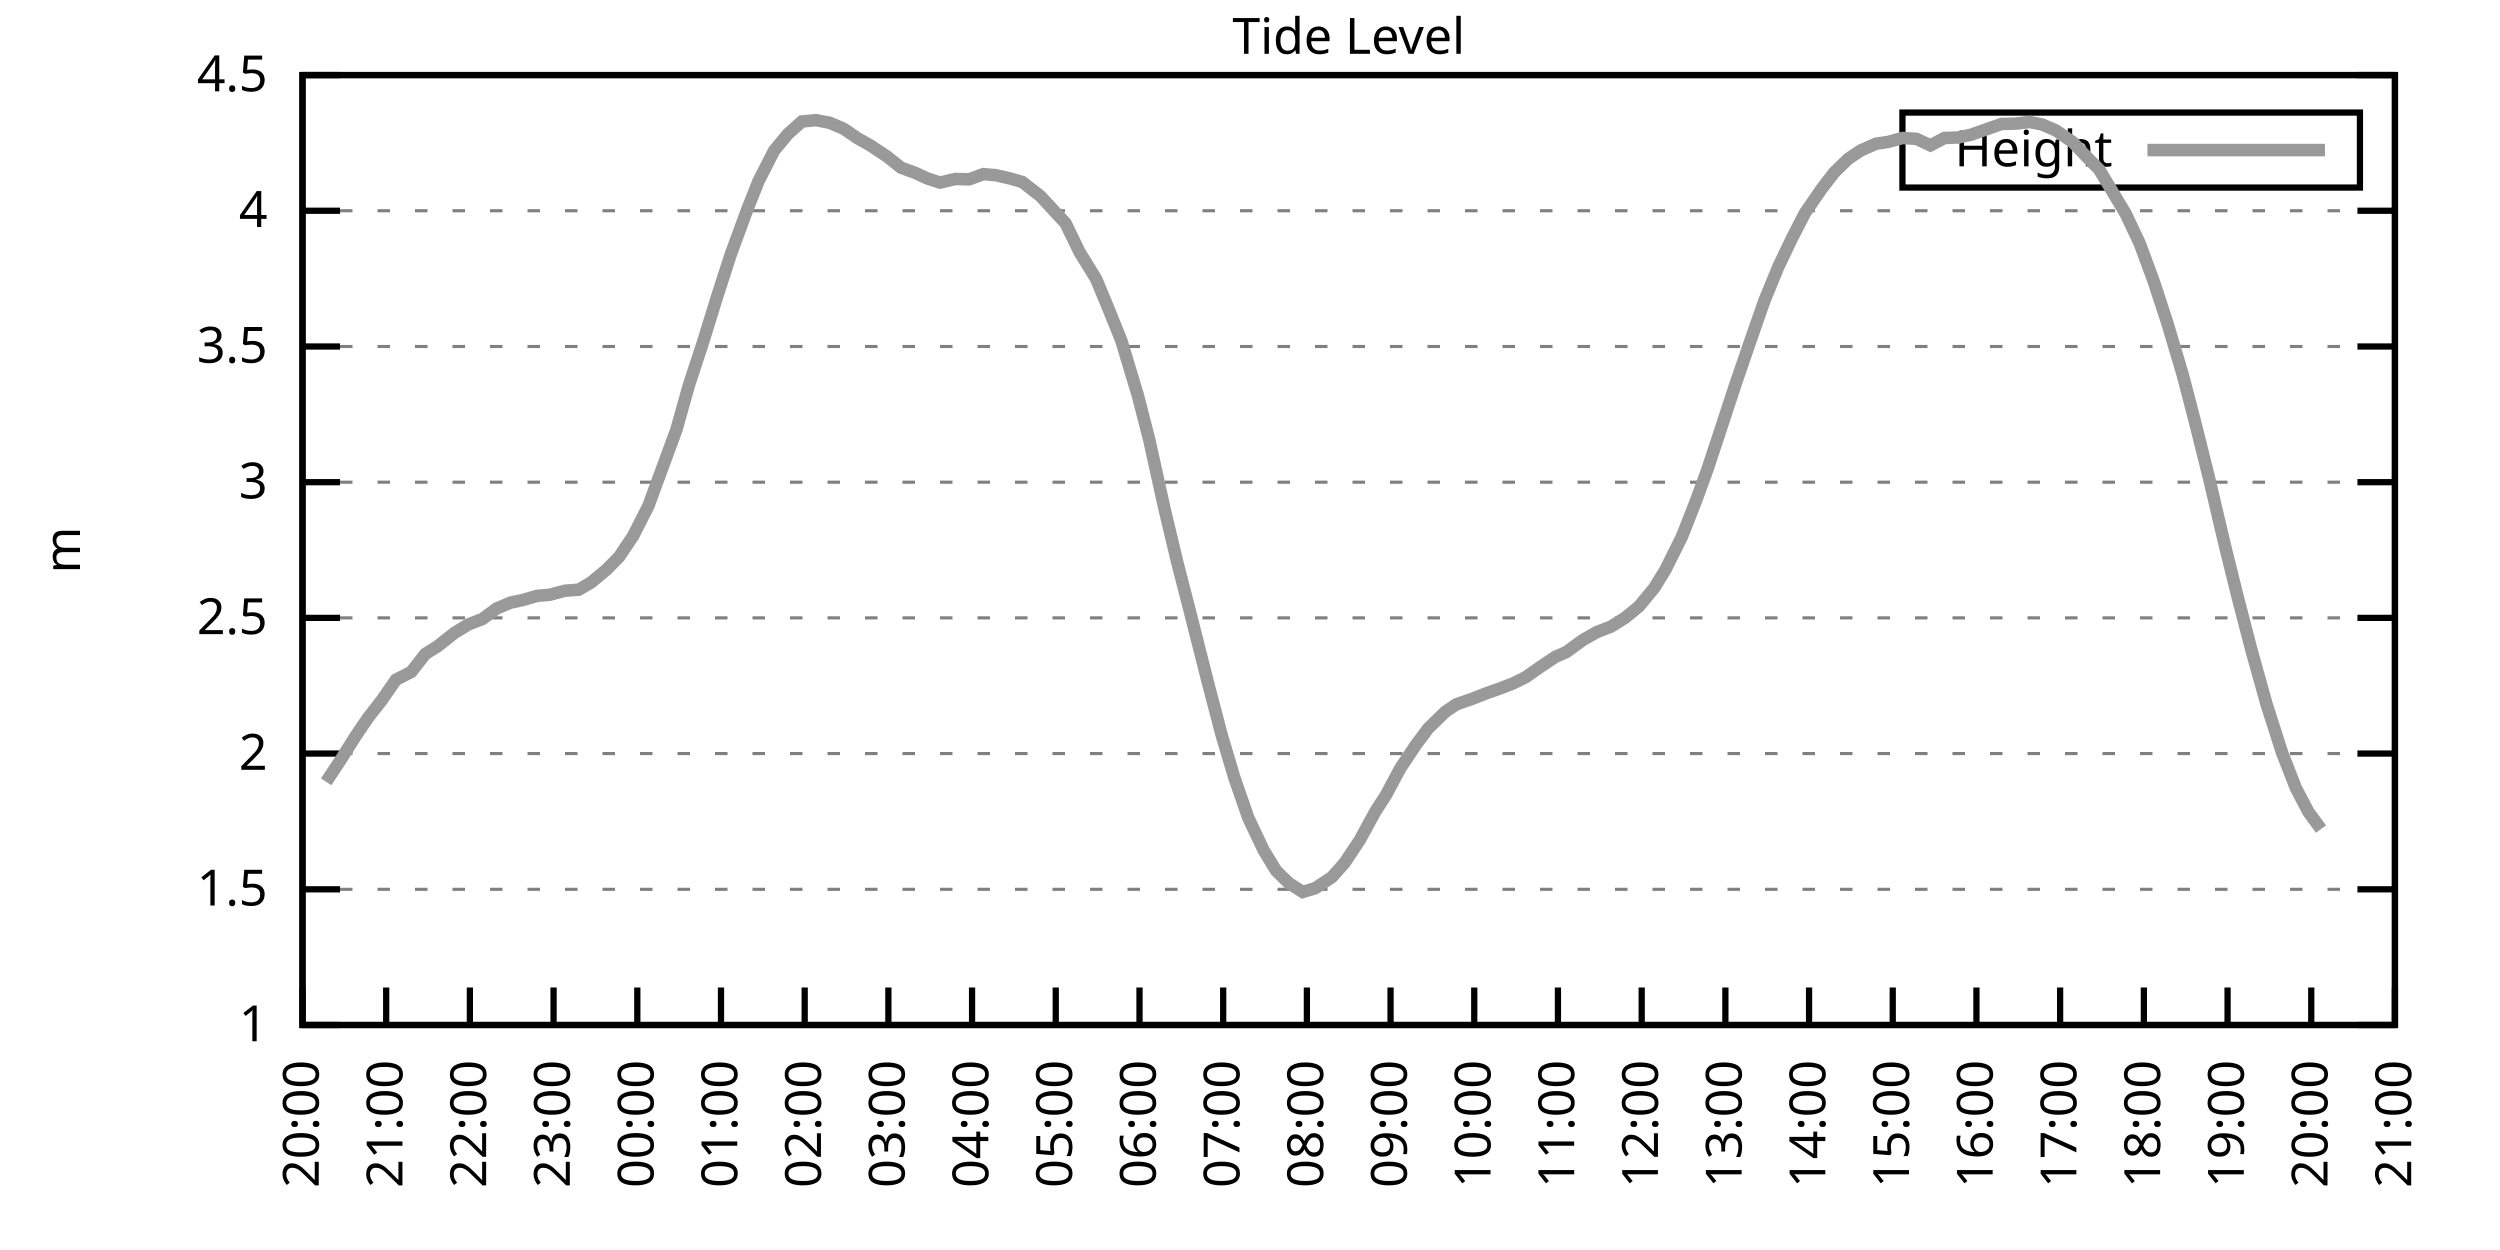
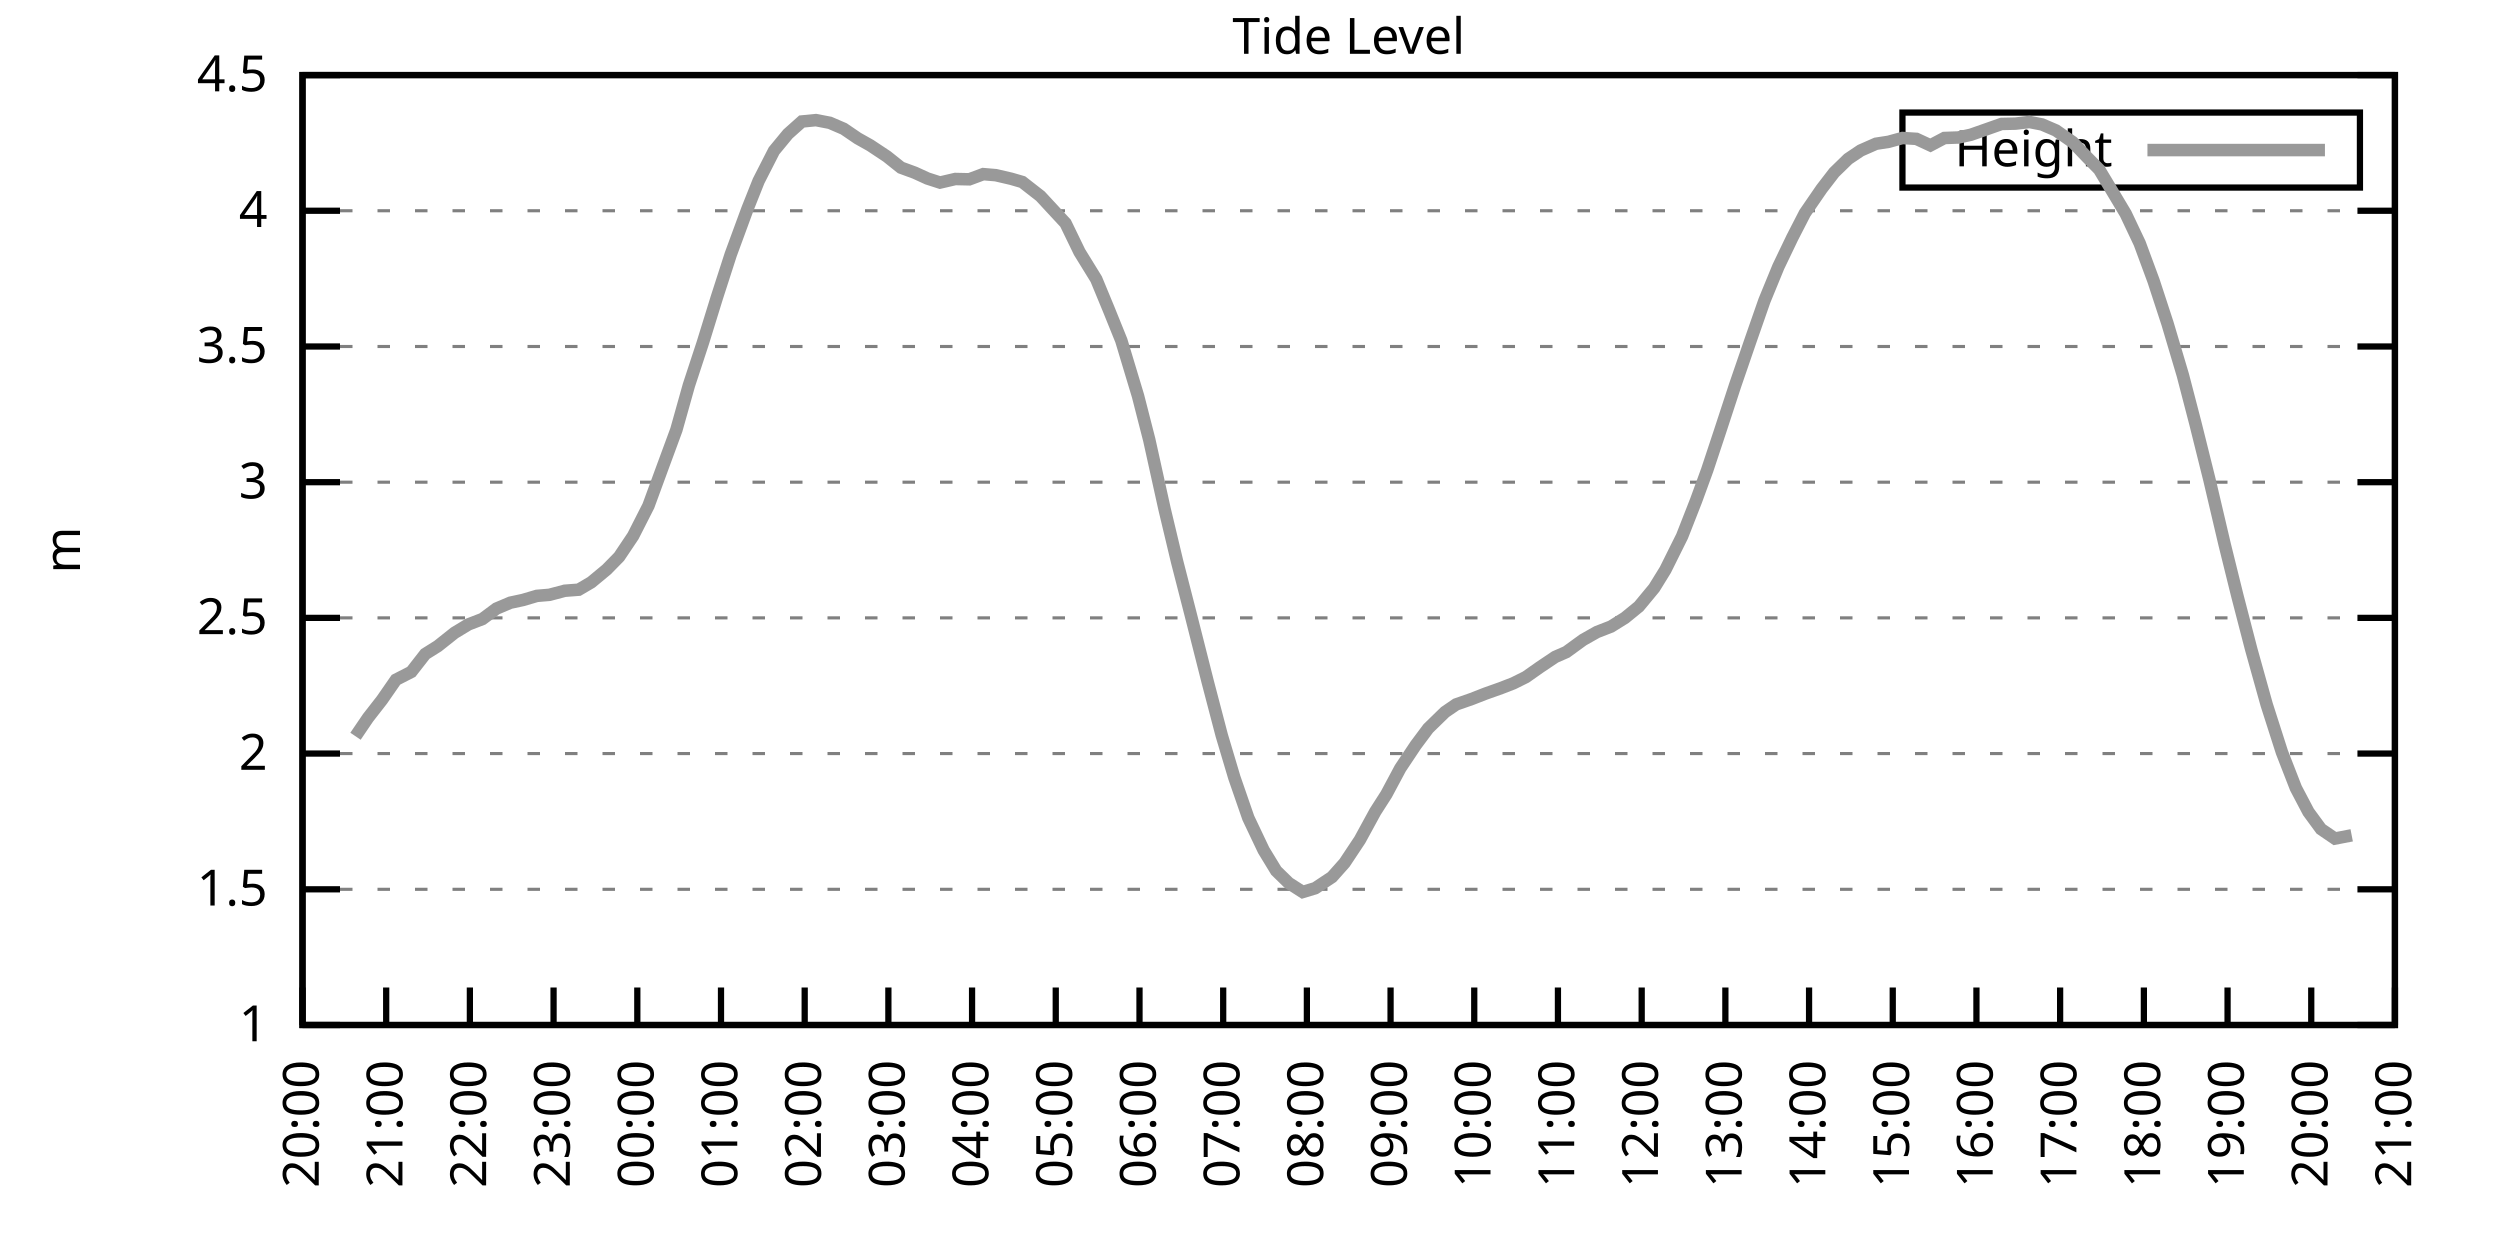
<svg xmlns="http://www.w3.org/2000/svg" xmlns:xlink="http://www.w3.org/1999/xlink" width="400" height="200" viewBox="0 0 400 200">
  <g id="gnuplot_canvas">
    <rect x="0" y="0" width="400" height="200" fill="none" />
    <defs>
      <circle id="gpDot" r="0.5" stroke-width="0.5" stroke="currentColor" />
      <path id="gpPt0" stroke-width="0.333" stroke="currentColor" d="M-1,0 h2 M0,-1 v2" />
      <path id="gpPt1" stroke-width="0.333" stroke="currentColor" d="M-1,-1 L1,1 M1,-1 L-1,1" />
      <path id="gpPt2" stroke-width="0.333" stroke="currentColor" d="M-1,0 L1,0 M0,-1 L0,1 M-1,-1 L1,1 M-1,1 L1,-1" />
      <rect id="gpPt3" stroke-width="0.333" stroke="currentColor" x="-1" y="-1" width="2" height="2" />
      <rect id="gpPt4" stroke-width="0.333" stroke="currentColor" fill="currentColor" x="-1" y="-1" width="2" height="2" />
      <circle id="gpPt5" stroke-width="0.333" stroke="currentColor" cx="0" cy="0" r="1" />
      <use xlink:href="#gpPt5" id="gpPt6" fill="currentColor" stroke="none" />
      <path id="gpPt7" stroke-width="0.333" stroke="currentColor" d="M0,-1.33 L-1.33,0.67 L1.33,0.67 z" />
      <use xlink:href="#gpPt7" id="gpPt8" fill="currentColor" stroke="none" />
      <use xlink:href="#gpPt7" id="gpPt9" stroke="currentColor" transform="rotate(180)" />
      <use xlink:href="#gpPt9" id="gpPt10" fill="currentColor" stroke="none" />
      <use xlink:href="#gpPt3" id="gpPt11" stroke="currentColor" transform="rotate(45)" />
      <use xlink:href="#gpPt11" id="gpPt12" fill="currentColor" stroke="none" />
      <path id="gpPt13" stroke-width="0.333" stroke="currentColor" d="M0,1.330 L1.265,0.411 L0.782,-1.067 L-0.782,-1.076 L-1.265,0.411 z" />
      <use xlink:href="#gpPt13" id="gpPt14" fill="currentColor" stroke="none" />
      <filter id="textbox" filterUnits="objectBoundingBox" x="0" y="0" height="1" width="1">
        <feFlood flood-color="white" flood-opacity="1" result="bgnd" />
        <feComposite in="SourceGraphic" in2="bgnd" operator="atop" />
      </filter>
      <filter id="greybox" filterUnits="objectBoundingBox" x="0" y="0" height="1" width="1">
        <feFlood flood-color="lightgrey" flood-opacity="1" result="grey" />
        <feComposite in="SourceGraphic" in2="grey" operator="atop" />
      </filter>
    </defs>
    <g fill="none" color="white" stroke="currentColor" stroke-width="1.00" stroke-linecap="butt" stroke-linejoin="miter">
</g>
    <g fill="none" color="black" stroke="currentColor" stroke-width="1.00" stroke-linecap="butt" stroke-linejoin="miter">
      <g stroke="none" shape-rendering="crispEdges">
        <polygon fill="rgb(255, 255, 255)" points="48.40,164.00 383.18,164.00 383.18,12.02 48.40,12.02 " />
      </g>
    </g>
    <g fill="none" color="black" stroke="currentColor" stroke-width="1.00" stroke-linecap="butt" stroke-linejoin="miter">
</g>
    <g fill="none" color="black" stroke="black" stroke-width="0.50" stroke-linecap="butt" stroke-linejoin="miter">
</g>
    <g fill="none" color="gray" stroke="currentColor" stroke-width="0.50" stroke-linecap="butt" stroke-linejoin="miter">
      <path stroke="gray" stroke-dasharray="2,4" class="gridline" d="M48.40,164.00 L383.19,164.00  " />
    </g>
    <g fill="none" color="gray" stroke="gray" stroke-width="1.00" stroke-linecap="butt" stroke-linejoin="miter">
</g>
    <g fill="none" color="black" stroke="currentColor" stroke-width="1.00" stroke-linecap="butt" stroke-linejoin="miter">
      <path stroke="black" d="M48.40,164.00 L54.40,164.00 M383.19,164.00 L377.19,164.00  " />
      <g transform="translate(42.80,166.60)" stroke="none" fill="black" font-family="Sans" font-size="8.00" text-anchor="end">
        <text>
          <tspan font-family="Sans"> 1</tspan>
        </text>
      </g>
    </g>
    <g fill="none" color="black" stroke="currentColor" stroke-width="1.00" stroke-linecap="butt" stroke-linejoin="miter">
</g>
    <g fill="none" color="black" stroke="black" stroke-width="0.50" stroke-linecap="butt" stroke-linejoin="miter">
</g>
    <g fill="none" color="gray" stroke="currentColor" stroke-width="0.50" stroke-linecap="butt" stroke-linejoin="miter">
      <path stroke="gray" stroke-dasharray="2,4" class="gridline" d="M48.40,142.29 L383.19,142.29  " />
    </g>
    <g fill="none" color="gray" stroke="gray" stroke-width="1.00" stroke-linecap="butt" stroke-linejoin="miter">
</g>
    <g fill="none" color="black" stroke="currentColor" stroke-width="1.00" stroke-linecap="butt" stroke-linejoin="miter">
      <path stroke="black" d="M48.40,142.29 L54.40,142.29 M383.19,142.29 L377.19,142.29  " />
      <g transform="translate(42.80,144.89)" stroke="none" fill="black" font-family="Sans" font-size="8.00" text-anchor="end">
        <text>
          <tspan font-family="Sans"> 1.5</tspan>
        </text>
      </g>
    </g>
    <g fill="none" color="black" stroke="currentColor" stroke-width="1.00" stroke-linecap="butt" stroke-linejoin="miter">
</g>
    <g fill="none" color="black" stroke="black" stroke-width="0.50" stroke-linecap="butt" stroke-linejoin="miter">
</g>
    <g fill="none" color="gray" stroke="currentColor" stroke-width="0.50" stroke-linecap="butt" stroke-linejoin="miter">
      <path stroke="gray" stroke-dasharray="2,4" class="gridline" d="M48.40,120.57 L383.19,120.57  " />
    </g>
    <g fill="none" color="gray" stroke="gray" stroke-width="1.00" stroke-linecap="butt" stroke-linejoin="miter">
</g>
    <g fill="none" color="black" stroke="currentColor" stroke-width="1.00" stroke-linecap="butt" stroke-linejoin="miter">
      <path stroke="black" d="M48.40,120.57 L54.40,120.57 M383.19,120.57 L377.19,120.57  " />
      <g transform="translate(42.80,123.17)" stroke="none" fill="black" font-family="Sans" font-size="8.00" text-anchor="end">
        <text>
          <tspan font-family="Sans"> 2</tspan>
        </text>
      </g>
    </g>
    <g fill="none" color="black" stroke="currentColor" stroke-width="1.00" stroke-linecap="butt" stroke-linejoin="miter">
</g>
    <g fill="none" color="black" stroke="black" stroke-width="0.50" stroke-linecap="butt" stroke-linejoin="miter">
</g>
    <g fill="none" color="gray" stroke="currentColor" stroke-width="0.50" stroke-linecap="butt" stroke-linejoin="miter">
      <path stroke="gray" stroke-dasharray="2,4" class="gridline" d="M48.40,98.86 L383.19,98.86  " />
    </g>
    <g fill="none" color="gray" stroke="gray" stroke-width="1.00" stroke-linecap="butt" stroke-linejoin="miter">
</g>
    <g fill="none" color="black" stroke="currentColor" stroke-width="1.00" stroke-linecap="butt" stroke-linejoin="miter">
      <path stroke="black" d="M48.40,98.86 L54.40,98.86 M383.19,98.86 L377.19,98.86  " />
      <g transform="translate(42.80,101.46)" stroke="none" fill="black" font-family="Sans" font-size="8.00" text-anchor="end">
        <text>
          <tspan font-family="Sans"> 2.5</tspan>
        </text>
      </g>
    </g>
    <g fill="none" color="black" stroke="currentColor" stroke-width="1.00" stroke-linecap="butt" stroke-linejoin="miter">
</g>
    <g fill="none" color="black" stroke="black" stroke-width="0.50" stroke-linecap="butt" stroke-linejoin="miter">
</g>
    <g fill="none" color="gray" stroke="currentColor" stroke-width="0.50" stroke-linecap="butt" stroke-linejoin="miter">
      <path stroke="gray" stroke-dasharray="2,4" class="gridline" d="M48.40,77.15 L383.19,77.15  " />
    </g>
    <g fill="none" color="gray" stroke="gray" stroke-width="1.00" stroke-linecap="butt" stroke-linejoin="miter">
</g>
    <g fill="none" color="black" stroke="currentColor" stroke-width="1.00" stroke-linecap="butt" stroke-linejoin="miter">
      <path stroke="black" d="M48.40,77.15 L54.40,77.15 M383.19,77.15 L377.19,77.15  " />
      <g transform="translate(42.80,79.75)" stroke="none" fill="black" font-family="Sans" font-size="8.00" text-anchor="end">
        <text>
          <tspan font-family="Sans"> 3</tspan>
        </text>
      </g>
    </g>
    <g fill="none" color="black" stroke="currentColor" stroke-width="1.00" stroke-linecap="butt" stroke-linejoin="miter">
</g>
    <g fill="none" color="black" stroke="black" stroke-width="0.50" stroke-linecap="butt" stroke-linejoin="miter">
</g>
    <g fill="none" color="gray" stroke="currentColor" stroke-width="0.50" stroke-linecap="butt" stroke-linejoin="miter">
      <path stroke="gray" stroke-dasharray="2,4" class="gridline" d="M48.40,55.44 L383.19,55.44  " />
    </g>
    <g fill="none" color="gray" stroke="gray" stroke-width="1.00" stroke-linecap="butt" stroke-linejoin="miter">
</g>
    <g fill="none" color="black" stroke="currentColor" stroke-width="1.00" stroke-linecap="butt" stroke-linejoin="miter">
      <path stroke="black" d="M48.40,55.44 L54.40,55.44 M383.19,55.44 L377.19,55.44  " />
      <g transform="translate(42.80,58.04)" stroke="none" fill="black" font-family="Sans" font-size="8.00" text-anchor="end">
        <text>
          <tspan font-family="Sans"> 3.5</tspan>
        </text>
      </g>
    </g>
    <g fill="none" color="black" stroke="currentColor" stroke-width="1.00" stroke-linecap="butt" stroke-linejoin="miter">
</g>
    <g fill="none" color="black" stroke="black" stroke-width="0.50" stroke-linecap="butt" stroke-linejoin="miter">
</g>
    <g fill="none" color="gray" stroke="currentColor" stroke-width="0.50" stroke-linecap="butt" stroke-linejoin="miter">
      <path stroke="gray" stroke-dasharray="2,4" class="gridline" d="M48.40,33.72 L383.19,33.72  " />
    </g>
    <g fill="none" color="gray" stroke="gray" stroke-width="1.00" stroke-linecap="butt" stroke-linejoin="miter">
</g>
    <g fill="none" color="black" stroke="currentColor" stroke-width="1.00" stroke-linecap="butt" stroke-linejoin="miter">
      <path stroke="black" d="M48.40,33.72 L54.40,33.72 M383.19,33.72 L377.19,33.72  " />
      <g transform="translate(42.80,36.32)" stroke="none" fill="black" font-family="Sans" font-size="8.00" text-anchor="end">
        <text>
          <tspan font-family="Sans"> 4</tspan>
        </text>
      </g>
    </g>
    <g fill="none" color="black" stroke="currentColor" stroke-width="1.00" stroke-linecap="butt" stroke-linejoin="miter">
</g>
    <g fill="none" color="black" stroke="black" stroke-width="0.50" stroke-linecap="butt" stroke-linejoin="miter">
</g>
    <g fill="none" color="gray" stroke="currentColor" stroke-width="0.50" stroke-linecap="butt" stroke-linejoin="miter">
      <path stroke="gray" stroke-dasharray="2,4" class="gridline" d="M48.40,12.01 L383.19,12.01  " />
    </g>
    <g fill="none" color="gray" stroke="gray" stroke-width="1.00" stroke-linecap="butt" stroke-linejoin="miter">
</g>
    <g fill="none" color="black" stroke="currentColor" stroke-width="1.00" stroke-linecap="butt" stroke-linejoin="miter">
      <path stroke="black" d="M48.40,12.01 L54.40,12.01 M383.19,12.01 L377.19,12.01  " />
      <g transform="translate(42.80,14.61)" stroke="none" fill="black" font-family="Sans" font-size="8.00" text-anchor="end">
        <text>
          <tspan font-family="Sans"> 4.5</tspan>
        </text>
      </g>
    </g>
    <g fill="none" color="black" stroke="currentColor" stroke-width="1.00" stroke-linecap="butt" stroke-linejoin="miter">
      <path stroke="black" d="M48.40,164.00 L48.40,158.00  " />
      <g transform="translate(51.00,169.60) rotate(270.00)" stroke="none" fill="black" font-family="Sans" font-size="8.00" text-anchor="end">
        <text>
          <tspan font-family="Sans">20:00</tspan>
        </text>
      </g>
    </g>
    <g fill="none" color="black" stroke="currentColor" stroke-width="1.00" stroke-linecap="butt" stroke-linejoin="miter">
      <path stroke="black" d="M61.79,164.00 L61.79,158.00  " />
      <g transform="translate(64.39,169.60) rotate(270.00)" stroke="none" fill="black" font-family="Sans" font-size="8.00" text-anchor="end">
        <text>
          <tspan font-family="Sans">21:00</tspan>
        </text>
      </g>
    </g>
    <g fill="none" color="black" stroke="currentColor" stroke-width="1.00" stroke-linecap="butt" stroke-linejoin="miter">
      <path stroke="black" d="M75.18,164.00 L75.18,158.00  " />
      <g transform="translate(77.78,169.60) rotate(270.00)" stroke="none" fill="black" font-family="Sans" font-size="8.00" text-anchor="end">
        <text>
          <tspan font-family="Sans">22:00</tspan>
        </text>
      </g>
    </g>
    <g fill="none" color="black" stroke="currentColor" stroke-width="1.00" stroke-linecap="butt" stroke-linejoin="miter">
      <path stroke="black" d="M88.57,164.00 L88.57,158.00  " />
      <g transform="translate(91.17,169.60) rotate(270.00)" stroke="none" fill="black" font-family="Sans" font-size="8.00" text-anchor="end">
        <text>
          <tspan font-family="Sans">23:00</tspan>
        </text>
      </g>
    </g>
    <g fill="none" color="black" stroke="currentColor" stroke-width="1.00" stroke-linecap="butt" stroke-linejoin="miter">
      <path stroke="black" d="M101.97,164.00 L101.97,158.00  " />
      <g transform="translate(104.57,169.60) rotate(270.00)" stroke="none" fill="black" font-family="Sans" font-size="8.00" text-anchor="end">
        <text>
          <tspan font-family="Sans">00:00</tspan>
        </text>
      </g>
    </g>
    <g fill="none" color="black" stroke="currentColor" stroke-width="1.00" stroke-linecap="butt" stroke-linejoin="miter">
      <path stroke="black" d="M115.36,164.00 L115.36,158.00  " />
      <g transform="translate(117.96,169.60) rotate(270.00)" stroke="none" fill="black" font-family="Sans" font-size="8.00" text-anchor="end">
        <text>
          <tspan font-family="Sans">01:00</tspan>
        </text>
      </g>
    </g>
    <g fill="none" color="black" stroke="currentColor" stroke-width="1.00" stroke-linecap="butt" stroke-linejoin="miter">
      <path stroke="black" d="M128.75,164.00 L128.75,158.00  " />
      <g transform="translate(131.35,169.60) rotate(270.00)" stroke="none" fill="black" font-family="Sans" font-size="8.00" text-anchor="end">
        <text>
          <tspan font-family="Sans">02:00</tspan>
        </text>
      </g>
    </g>
    <g fill="none" color="black" stroke="currentColor" stroke-width="1.00" stroke-linecap="butt" stroke-linejoin="miter">
      <path stroke="black" d="M142.14,164.00 L142.14,158.00  " />
      <g transform="translate(144.74,169.60) rotate(270.00)" stroke="none" fill="black" font-family="Sans" font-size="8.00" text-anchor="end">
        <text>
          <tspan font-family="Sans">03:00</tspan>
        </text>
      </g>
    </g>
    <g fill="none" color="black" stroke="currentColor" stroke-width="1.00" stroke-linecap="butt" stroke-linejoin="miter">
      <path stroke="black" d="M155.53,164.00 L155.53,158.00  " />
      <g transform="translate(158.13,169.60) rotate(270.00)" stroke="none" fill="black" font-family="Sans" font-size="8.00" text-anchor="end">
        <text>
          <tspan font-family="Sans">04:00</tspan>
        </text>
      </g>
    </g>
    <g fill="none" color="black" stroke="currentColor" stroke-width="1.00" stroke-linecap="butt" stroke-linejoin="miter">
      <path stroke="black" d="M168.92,164.00 L168.92,158.00  " />
      <g transform="translate(171.52,169.60) rotate(270.00)" stroke="none" fill="black" font-family="Sans" font-size="8.00" text-anchor="end">
        <text>
          <tspan font-family="Sans">05:00</tspan>
        </text>
      </g>
    </g>
    <g fill="none" color="black" stroke="currentColor" stroke-width="1.00" stroke-linecap="butt" stroke-linejoin="miter">
      <path stroke="black" d="M182.32,164.00 L182.32,158.00  " />
      <g transform="translate(184.92,169.60) rotate(270.00)" stroke="none" fill="black" font-family="Sans" font-size="8.00" text-anchor="end">
        <text>
          <tspan font-family="Sans">06:00</tspan>
        </text>
      </g>
    </g>
    <g fill="none" color="black" stroke="currentColor" stroke-width="1.00" stroke-linecap="butt" stroke-linejoin="miter">
      <path stroke="black" d="M195.71,164.00 L195.71,158.00  " />
      <g transform="translate(198.31,169.60) rotate(270.00)" stroke="none" fill="black" font-family="Sans" font-size="8.00" text-anchor="end">
        <text>
          <tspan font-family="Sans">07:00</tspan>
        </text>
      </g>
    </g>
    <g fill="none" color="black" stroke="currentColor" stroke-width="1.00" stroke-linecap="butt" stroke-linejoin="miter">
      <path stroke="black" d="M209.10,164.00 L209.10,158.00  " />
      <g transform="translate(211.70,169.60) rotate(270.00)" stroke="none" fill="black" font-family="Sans" font-size="8.00" text-anchor="end">
        <text>
          <tspan font-family="Sans">08:00</tspan>
        </text>
      </g>
    </g>
    <g fill="none" color="black" stroke="currentColor" stroke-width="1.00" stroke-linecap="butt" stroke-linejoin="miter">
      <path stroke="black" d="M222.49,164.00 L222.49,158.00  " />
      <g transform="translate(225.09,169.60) rotate(270.00)" stroke="none" fill="black" font-family="Sans" font-size="8.00" text-anchor="end">
        <text>
          <tspan font-family="Sans">09:00</tspan>
        </text>
      </g>
    </g>
    <g fill="none" color="black" stroke="currentColor" stroke-width="1.00" stroke-linecap="butt" stroke-linejoin="miter">
      <path stroke="black" d="M235.88,164.00 L235.88,158.00  " />
      <g transform="translate(238.48,169.60) rotate(270.00)" stroke="none" fill="black" font-family="Sans" font-size="8.00" text-anchor="end">
        <text>
          <tspan font-family="Sans">10:00</tspan>
        </text>
      </g>
    </g>
    <g fill="none" color="black" stroke="currentColor" stroke-width="1.00" stroke-linecap="butt" stroke-linejoin="miter">
      <path stroke="black" d="M249.27,164.00 L249.27,158.00  " />
      <g transform="translate(251.87,169.60) rotate(270.00)" stroke="none" fill="black" font-family="Sans" font-size="8.00" text-anchor="end">
        <text>
          <tspan font-family="Sans">11:00</tspan>
        </text>
      </g>
    </g>
    <g fill="none" color="black" stroke="currentColor" stroke-width="1.00" stroke-linecap="butt" stroke-linejoin="miter">
      <path stroke="black" d="M262.67,164.00 L262.67,158.00  " />
      <g transform="translate(265.27,169.60) rotate(270.00)" stroke="none" fill="black" font-family="Sans" font-size="8.00" text-anchor="end">
        <text>
          <tspan font-family="Sans">12:00</tspan>
        </text>
      </g>
    </g>
    <g fill="none" color="black" stroke="currentColor" stroke-width="1.00" stroke-linecap="butt" stroke-linejoin="miter">
      <path stroke="black" d="M276.06,164.00 L276.06,158.00  " />
      <g transform="translate(278.66,169.60) rotate(270.00)" stroke="none" fill="black" font-family="Sans" font-size="8.00" text-anchor="end">
        <text>
          <tspan font-family="Sans">13:00</tspan>
        </text>
      </g>
    </g>
    <g fill="none" color="black" stroke="currentColor" stroke-width="1.00" stroke-linecap="butt" stroke-linejoin="miter">
      <path stroke="black" d="M289.45,164.00 L289.45,158.00  " />
      <g transform="translate(292.05,169.60) rotate(270.00)" stroke="none" fill="black" font-family="Sans" font-size="8.00" text-anchor="end">
        <text>
          <tspan font-family="Sans">14:00</tspan>
        </text>
      </g>
    </g>
    <g fill="none" color="black" stroke="currentColor" stroke-width="1.00" stroke-linecap="butt" stroke-linejoin="miter">
      <path stroke="black" d="M302.84,164.00 L302.84,158.00  " />
      <g transform="translate(305.44,169.60) rotate(270.00)" stroke="none" fill="black" font-family="Sans" font-size="8.00" text-anchor="end">
        <text>
          <tspan font-family="Sans">15:00</tspan>
        </text>
      </g>
    </g>
    <g fill="none" color="black" stroke="currentColor" stroke-width="1.00" stroke-linecap="butt" stroke-linejoin="miter">
      <path stroke="black" d="M316.23,164.00 L316.23,158.00  " />
      <g transform="translate(318.83,169.60) rotate(270.00)" stroke="none" fill="black" font-family="Sans" font-size="8.00" text-anchor="end">
        <text>
          <tspan font-family="Sans">16:00</tspan>
        </text>
      </g>
    </g>
    <g fill="none" color="black" stroke="currentColor" stroke-width="1.00" stroke-linecap="butt" stroke-linejoin="miter">
      <path stroke="black" d="M329.62,164.00 L329.62,158.00  " />
      <g transform="translate(332.22,169.60) rotate(270.00)" stroke="none" fill="black" font-family="Sans" font-size="8.00" text-anchor="end">
        <text>
          <tspan font-family="Sans">17:00</tspan>
        </text>
      </g>
    </g>
    <g fill="none" color="black" stroke="currentColor" stroke-width="1.00" stroke-linecap="butt" stroke-linejoin="miter">
      <path stroke="black" d="M343.02,164.00 L343.02,158.00  " />
      <g transform="translate(345.62,169.60) rotate(270.00)" stroke="none" fill="black" font-family="Sans" font-size="8.00" text-anchor="end">
        <text>
          <tspan font-family="Sans">18:00</tspan>
        </text>
      </g>
    </g>
    <g fill="none" color="black" stroke="currentColor" stroke-width="1.00" stroke-linecap="butt" stroke-linejoin="miter">
      <path stroke="black" d="M356.41,164.00 L356.41,158.00  " />
      <g transform="translate(359.01,169.60) rotate(270.00)" stroke="none" fill="black" font-family="Sans" font-size="8.00" text-anchor="end">
        <text>
          <tspan font-family="Sans">19:00</tspan>
        </text>
      </g>
    </g>
    <g fill="none" color="black" stroke="currentColor" stroke-width="1.00" stroke-linecap="butt" stroke-linejoin="miter">
      <path stroke="black" d="M369.80,164.00 L369.80,158.00  " />
      <g transform="translate(372.40,169.60) rotate(270.00)" stroke="none" fill="black" font-family="Sans" font-size="8.00" text-anchor="end">
        <text>
          <tspan font-family="Sans">20:00</tspan>
        </text>
      </g>
    </g>
    <g fill="none" color="black" stroke="currentColor" stroke-width="1.00" stroke-linecap="butt" stroke-linejoin="miter">
      <path stroke="black" d="M383.19,164.00 L383.19,158.00  " />
      <g transform="translate(385.79,169.60) rotate(270.00)" stroke="none" fill="black" font-family="Sans" font-size="8.00" text-anchor="end">
        <text>
          <tspan font-family="Sans">21:00</tspan>
        </text>
      </g>
    </g>
    <g fill="none" color="black" stroke="currentColor" stroke-width="1.00" stroke-linecap="butt" stroke-linejoin="miter">
</g>
    <g fill="none" color="black" stroke="currentColor" stroke-width="1.00" stroke-linecap="butt" stroke-linejoin="miter">
      <path stroke="black" d="M48.40,12.01 L48.40,164.00 L383.19,164.00 L383.19,12.01 L48.40,12.01 Z  " />
    </g>
    <g fill="none" color="black" stroke="currentColor" stroke-width="1.00" stroke-linecap="butt" stroke-linejoin="miter">
</g>
    <g fill="none" color="black" stroke="currentColor" stroke-width="1.00" stroke-linecap="butt" stroke-linejoin="miter">
      <path stroke="black" d="M304.39,30.01 L304.39,18.01 L377.59,18.01 L377.59,30.01 L304.39,30.01 Z  " />
    </g>
    <g id="Tide_level_plot_1">
      <g fill="none" color="white" stroke="black" stroke-width="2.00" stroke-linecap="butt" stroke-linejoin="miter">
</g>
      <g fill="none" color="black" stroke="currentColor" stroke-width="2.00" stroke-linecap="butt" stroke-linejoin="miter">
        <g transform="translate(337.99,26.61)" stroke="none" fill="black" font-family="Sans" font-size="8.00" text-anchor="end">
          <text>
            <tspan font-family="Sans">Height</tspan>
          </text>
        </g>
      </g>
      <g fill="none" color="black" stroke="currentColor" stroke-width="2.00" stroke-linecap="butt" stroke-linejoin="miter">
-         <path stroke="rgb(153, 153, 153)" d="M343.59,24.01 L371.99,24.01 M52.19,125.09 L54.43,121.70 L56.88,117.80 L58.89,114.84 L61.12,111.98 L63.35,108.76   L65.81,107.50 L68.04,104.64 L70.05,103.38 L72.73,101.25 L74.96,99.90 L77.19,99.04 L79.42,97.38 L81.66,96.43   L83.66,96.00 L85.90,95.34 L87.91,95.17 L90.36,94.52 L92.59,94.35 L94.60,93.17 L97.06,91.13 L99.06,89.09   L101.30,85.75 L103.75,80.93 L105.98,74.85 L108.22,68.77 L110.22,61.65 L112.46,54.83 L114.69,47.62 L116.92,40.71   L119.60,33.42 L121.38,28.95 L123.84,24.13 L126.07,21.43 L128.30,19.44 L130.54,19.22 L132.77,19.65 L135.00,20.61   L137.23,22.13 L139.24,23.26 L141.92,25.04 L144.15,26.82 L146.38,27.64 L148.39,28.56 L150.40,29.21 L152.85,28.64   L155.09,28.69 L157.32,27.86 L159.33,28.03 L161.78,28.60 L163.57,29.12 L166.47,31.38 L170.49,35.72 L172.72,40.32   L175.40,44.67 L177.41,49.53 L179.41,54.48 L182.09,63.38 L183.88,70.37 L186.33,81.45 L188.34,89.87 L190.57,98.56   L193.25,109.15 L195.48,117.66 L197.49,124.40 L199.73,130.87 L202.18,136.03 L204.19,139.33 L206.20,141.29 L208.43,142.72   L210.44,142.11 L213.12,140.33 L215.13,138.07 L217.58,134.38 L220.04,129.87 L221.82,127.09 L224.05,122.92 L226.51,119.23   L228.52,116.54 L231.20,113.93 L232.98,112.71 L235.44,111.85 L237.67,110.98 L240.12,110.11 L242.13,109.33 L244.14,108.33   L246.37,106.76 L248.83,105.11 L250.61,104.33 L253.29,102.38 L255.52,101.12 L257.76,100.25 L259.99,98.86 L262.22,97.04   L264.67,94.08 L266.46,91.18 L269.14,85.79 L271.37,80.10 L273.16,75.19 L275.16,69.16 L277.62,61.65 L280.07,54.52   L282.31,48.10 L284.54,42.67 L286.77,38.02 L288.78,34.11 L291.46,30.21 L293.47,27.60 L295.70,25.43 L297.71,24.08   L300.16,23.00 L302.17,22.69 L304.40,22.08 L306.63,22.22 L308.87,23.26 L311.10,22.08 L313.33,22.00 L315.34,21.56   L317.79,20.70 L320.25,19.83 L322.48,19.78 L324.71,19.52 L326.72,19.91 L328.95,20.87 L331.63,22.74 L333.86,25.08   L335.87,27.12 L337.88,30.47 L340.11,34.20 L342.35,38.93 L344.58,44.97 L346.81,51.79 L349.26,60.04 L351.27,67.77   L353.51,76.76 L355.96,87.18 L357.97,95.30 L360.20,103.90 L362.66,112.71 L365.11,120.36 L367.34,126.09 L369.35,129.91   L371.36,132.65  " />
+         <path stroke="rgb(153, 153, 153)" d="M343.59,24.01 L371.99,24.01 M56.88,117.80 L58.89,114.84 L61.12,111.98 L63.35,108.76 L65.81,107.50 L68.04,104.64   L70.05,103.38 L72.73,101.25 L74.96,99.90 L77.19,99.04 L79.42,97.38 L81.66,96.43 L83.66,96.00 L85.90,95.34   L87.91,95.17 L90.36,94.52 L92.59,94.35 L94.60,93.17 L97.06,91.13 L99.06,89.09 L101.30,85.75 L103.75,80.93   L105.98,74.85 L108.22,68.77 L110.22,61.65 L112.46,54.83 L114.69,47.62 L116.92,40.71 L119.60,33.42 L121.38,28.95   L123.84,24.13 L126.07,21.43 L128.30,19.44 L130.54,19.22 L132.77,19.65 L135.00,20.61 L137.23,22.13 L139.24,23.26   L141.92,25.04 L144.15,26.82 L146.38,27.64 L148.39,28.56 L150.40,29.21 L152.85,28.64 L155.09,28.69 L157.32,27.86   L159.33,28.03 L161.78,28.60 L163.57,29.12 L166.47,31.38 L170.49,35.72 L172.72,40.32 L175.40,44.67 L177.41,49.53   L179.41,54.48 L182.09,63.38 L183.88,70.37 L186.33,81.45 L188.34,89.87 L190.57,98.56 L193.25,109.15 L195.48,117.66   L197.49,124.40 L199.73,130.87 L202.18,136.03 L204.19,139.33 L206.20,141.29 L208.43,142.72 L210.44,142.11 L213.12,140.33   L215.13,138.07 L217.58,134.38 L220.04,129.87 L221.82,127.09 L224.05,122.92 L226.51,119.23 L228.52,116.54 L231.20,113.93   L232.98,112.71 L235.44,111.85 L237.67,110.98 L240.12,110.11 L242.13,109.33 L244.14,108.33 L246.37,106.76 L248.83,105.11   L250.61,104.33 L253.29,102.38 L255.52,101.12 L257.76,100.25 L259.99,98.86 L262.22,97.04 L264.67,94.08 L266.46,91.18   L269.14,85.79 L271.37,80.10 L273.16,75.19 L275.16,69.16 L277.62,61.65 L280.07,54.52 L282.31,48.10 L284.54,42.67   L286.77,38.02 L288.78,34.11 L291.46,30.21 L293.47,27.60 L295.70,25.43 L297.71,24.08 L300.16,23.00 L302.17,22.69   L304.40,22.08 L306.63,22.22 L308.87,23.26 L311.10,22.08 L313.33,22.00 L315.34,21.56 L317.79,20.70 L320.25,19.83   L322.48,19.78 L324.71,19.52 L326.72,19.91 L328.95,20.87 L331.63,22.74 L333.86,25.08 L335.87,27.12 L337.88,30.47   L340.11,34.20 L342.35,38.93 L344.58,44.97 L346.81,51.79 L349.26,60.04 L351.27,67.77 L353.51,76.76 L355.96,87.18   L357.97,95.30 L360.20,103.90 L362.66,112.71 L365.11,120.36 L367.34,126.09 L369.35,129.91 L371.36,132.65 L373.59,134.17   L376.27,133.65  " />
      </g>
    </g>
    <g fill="none" color="black" stroke="currentColor" stroke-width="2.00" stroke-linecap="butt" stroke-linejoin="miter">
</g>
    <g fill="none" color="black" stroke="black" stroke-width="1.00" stroke-linecap="butt" stroke-linejoin="miter">
</g>
    <g fill="none" color="black" stroke="currentColor" stroke-width="1.00" stroke-linecap="butt" stroke-linejoin="miter">
      <path stroke="black" d="M48.40,12.01 L48.40,164.00 L383.19,164.00 L383.19,12.01 L48.40,12.01 Z  " />
      <g transform="translate(12.80,88.01) rotate(270.00)" stroke="none" fill="black" font-family="Sans" font-size="8.00" text-anchor="middle">
        <text>
          <tspan font-family="Sans">m</tspan>
        </text>
      </g>
    </g>
    <g fill="none" color="black" stroke="currentColor" stroke-width="1.00" stroke-linecap="butt" stroke-linejoin="miter">
</g>
    <g fill="none" color="black" stroke="currentColor" stroke-width="1.00" stroke-linecap="butt" stroke-linejoin="miter">
      <g transform="translate(215.79,8.61)" stroke="none" fill="black" font-family="Sans" font-size="8.00" text-anchor="middle">
        <text>
          <tspan font-family="Sans">Tide Level</tspan>
        </text>
      </g>
    </g>
    <g fill="none" color="black" stroke="currentColor" stroke-width="1.00" stroke-linecap="butt" stroke-linejoin="miter">
</g>
  </g>
</svg>
